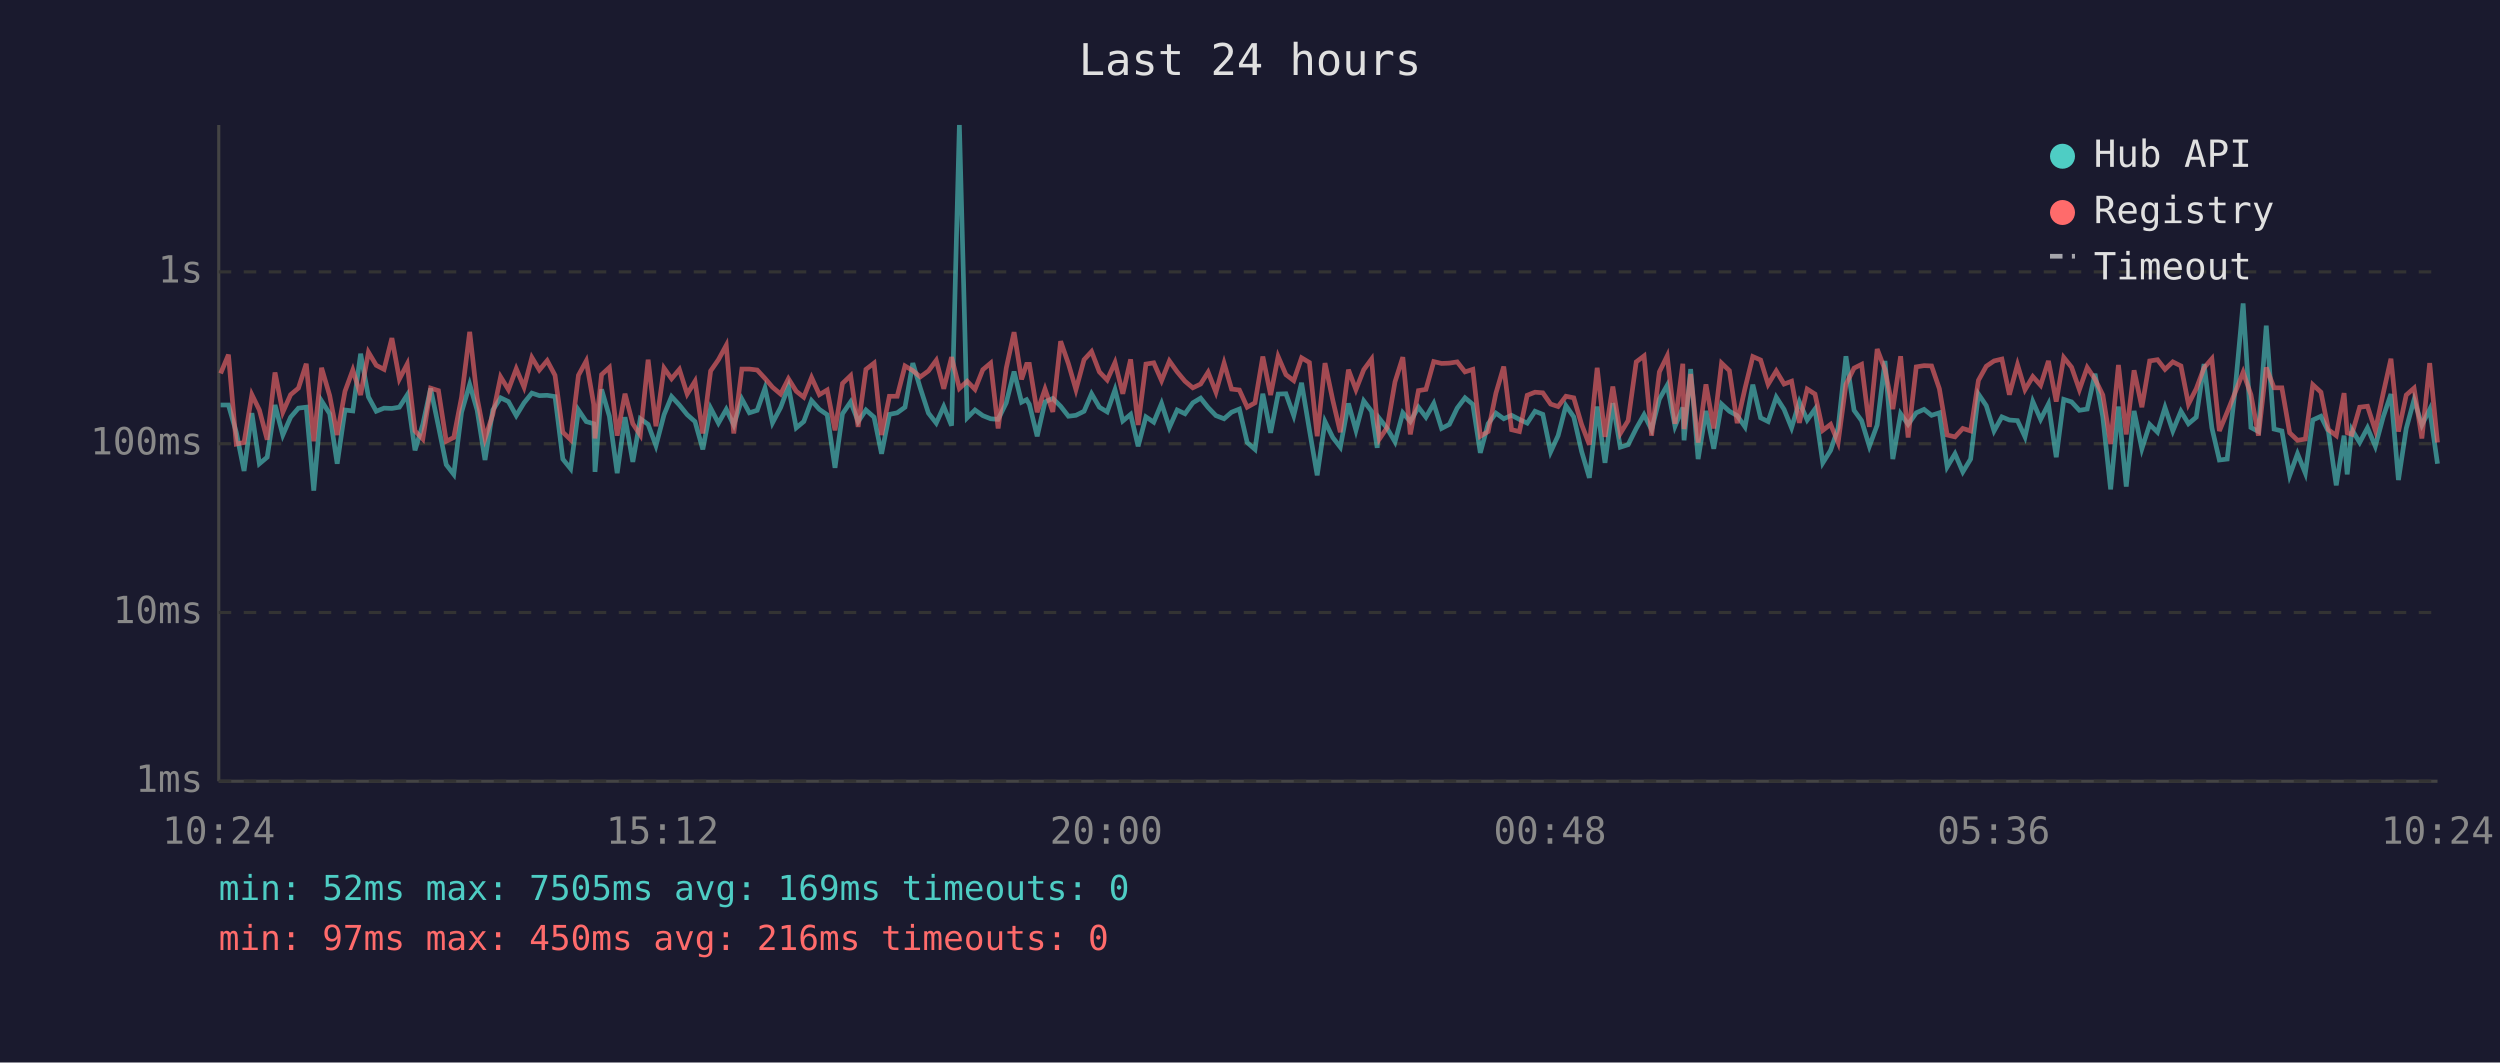
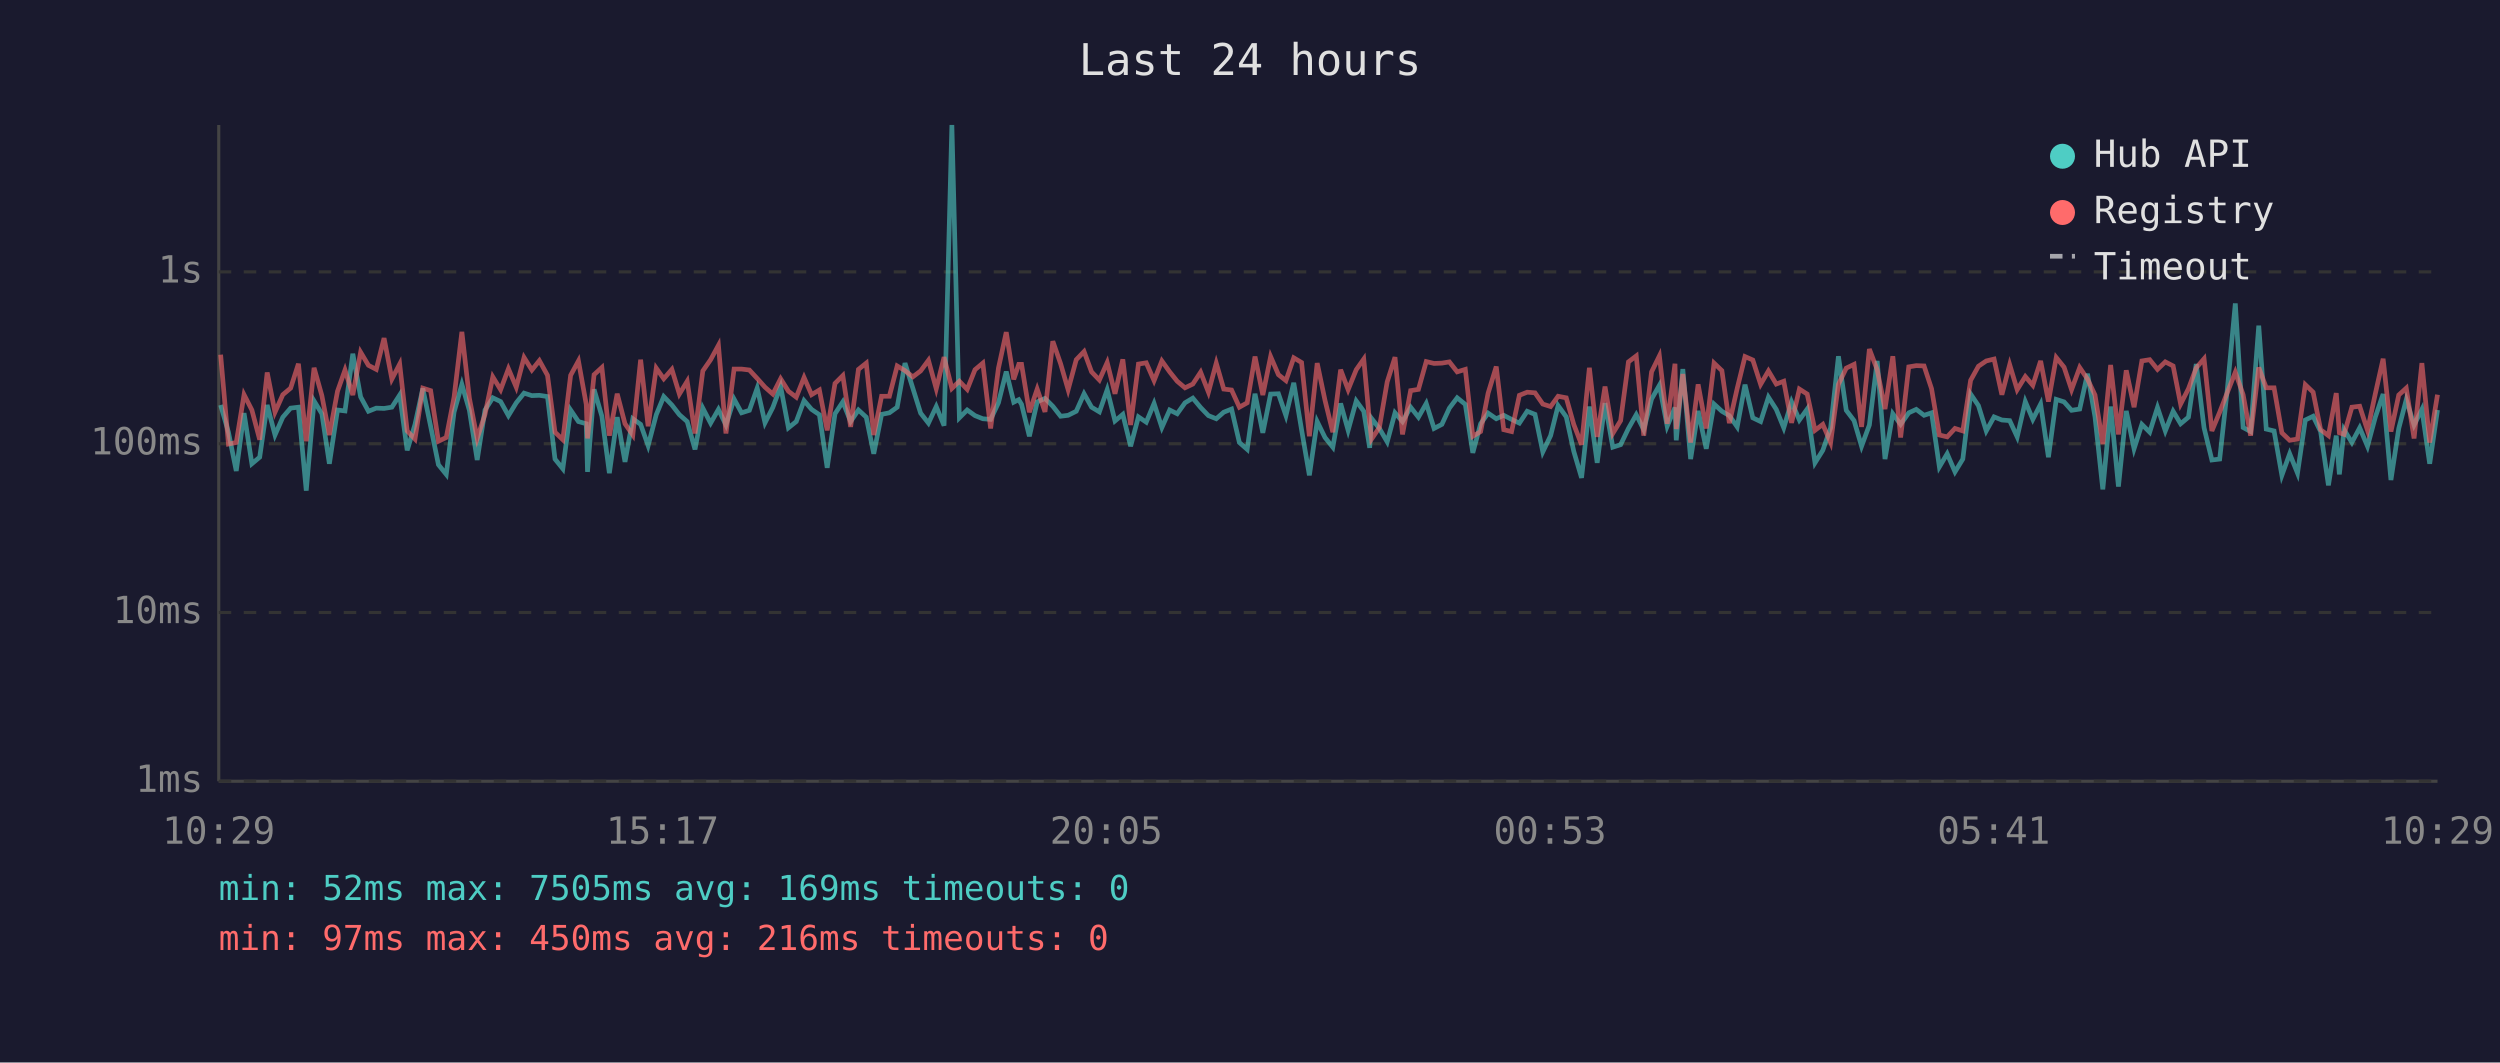
<svg xmlns="http://www.w3.org/2000/svg" viewBox="0 0 800 340" font-family="monospace" font-size="12">
  <rect width="800" height="340" fill="#1a1a2e" />
  <text x="400" y="24" fill="#e0e0e0" font-size="14" text-anchor="middle">Last 24 hours</text>
  <line x1="70" y1="40" x2="70" y2="250" stroke="#444" stroke-width="1" />
  <line x1="70" y1="250" x2="780" y2="250" stroke="#444" stroke-width="1" />
  <line x1="70" y1="250" x2="780" y2="250" stroke="#333" stroke-width="1" stroke-dasharray="4" />
  <text x="65" y="250" fill="#888" text-anchor="end" dominant-baseline="middle">1ms</text>
  <line x1="70" y1="196" x2="780" y2="196" stroke="#333" stroke-width="1" stroke-dasharray="4" />
  <text x="65" y="196" fill="#888" text-anchor="end" dominant-baseline="middle">10ms</text>
  <line x1="70" y1="142" x2="780" y2="142" stroke="#333" stroke-width="1" stroke-dasharray="4" />
  <text x="65" y="142" fill="#888" text-anchor="end" dominant-baseline="middle">100ms</text>
  <line x1="70" y1="87" x2="780" y2="87" stroke="#333" stroke-width="1" stroke-dasharray="4" />
  <text x="65" y="87" fill="#888" text-anchor="end" dominant-baseline="middle">1s</text>
-   <text x="70" y="270" fill="#888" text-anchor="middle">10:24</text>
-   <text x="212" y="270" fill="#888" text-anchor="middle">15:12</text>
-   <text x="354" y="270" fill="#888" text-anchor="middle">20:00</text>
-   <text x="496" y="270" fill="#888" text-anchor="middle">00:48</text>
-   <text x="638" y="270" fill="#888" text-anchor="middle">05:36</text>
-   <text x="780" y="270" fill="#888" text-anchor="middle">10:24</text>
-   <polyline points="70.6,129.6 73.1,129.6 75.6,138.3 78.1,150.7 80.6,132.2 83.0,148.4 85.5,146.3 88.0,129.6 90.5,139.2 93.0,133.5 95.5,130.6 98.0,130.3 100.4,157.0 102.9,128.3 105.5,132.4 107.9,148.4 110.4,131.2 112.9,131.5 115.4,113.2 117.9,127.0 120.4,131.6 122.9,130.6 125.4,130.7 127.8,130.3 130.3,126.4 132.8,144.1 135.3,135.8 137.8,124.3 140.3,136.4 142.8,148.7 145.2,151.8 147.7,131.9 150.3,123.0 152.7,131.3 155.2,147.2 157.7,131.2 160.2,127.3 162.7,128.5 165.2,133.0 167.7,128.9 170.2,125.8 172.6,126.6 175.1,126.5 177.6,126.9 180.1,146.9 182.6,150.0 185.1,131.2 187.6,134.9 190.0,135.6 190.4,151.0 192.5,124.6 195.0,133.2 197.5,151.4 200.0,133.5 202.5,147.8 204.9,134.0 207.4,135.8 209.9,142.6 212.5,132.7 214.9,126.9 217.4,129.6 219.9,132.7 222.4,134.9 224.9,143.8 227.4,130.6 229.9,135.4 232.4,131.0 234.8,136.0 237.4,127.7 239.8,132.1 242.3,131.3 244.8,124.2 247.2,135.3 249.8,130.4 252.3,123.7 254.8,136.9 257.2,134.9 259.7,128.2 262.2,131.0 264.7,132.7 267.2,149.7 269.6,132.4 272.2,128.6 274.6,134.9 277.1,131.2 279.7,133.5 282.1,145.2 284.6,132.6 287.1,132.1 289.6,130.3 292.1,116.2 294.5,124.2 297.1,132.2 299.6,135.4 302.0,130.1 304.5,136.2 307.0,40.0 309.5,133.7 312.0,131.2 314.5,133.0 317.0,134.0 319.4,134.2 322.0,128.9 324.5,118.9 326.9,128.7 328.5,127.9 329.4,129.4 331.9,139.6 334.4,128.6 336.9,127.5 339.4,130.0 341.9,133.2 344.3,132.9 346.9,131.6 349.3,126.0 351.8,130.3 354.3,131.8 356.8,124.7 359.3,134.7 361.8,132.6 364.2,142.8 366.7,133.4 369.2,135.1 371.7,129.1 374.2,136.8 376.7,131.2 379.2,132.4 381.7,128.9 384.2,127.4 386.6,130.4 389.1,133.0 391.7,134.0 394.1,131.9 396.6,130.9 399.1,141.6 401.6,143.8 404.1,126.0 406.6,138.5 409.0,126.1 411.5,126.0 414.0,133.0 416.5,122.5 419.0,137.5 421.5,152.1 424.0,134.9 426.5,140.0 428.9,143.1 431.5,129.1 433.9,137.7 436.4,128.3 438.9,131.6 440.7,143.3 441.4,133.9 443.9,137.1 446.4,141.4 448.9,132.1 451.3,134.9 453.9,130.3 456.3,133.5 458.8,129.1 461.3,137.1 463.8,135.8 466.3,130.6 468.8,127.3 471.3,129.4 473.7,144.9 476.2,135.6 478.7,132.2 481.2,134.0 483.7,132.9 486.2,134.2 488.7,135.4 491.2,131.6 493.7,132.6 496.2,144.6 498.6,139.4 501.1,129.8 503.6,133.4 506.1,144.4 508.6,152.9 511.1,130.1 513.6,148.1 516.1,129.0 518.5,143.1 521.0,142.3 523.6,137.1 526.1,132.7 528.5,137.5 531.0,127.7 533.5,123.3 536.0,136.4 538.5,130.4 538.9,140.9 541.0,118.1 543.4,146.9 545.9,131.5 548.4,143.6 550.9,129.3 553.4,131.6 555.9,133.0 558.4,136.6 560.9,123.1 563.4,133.7 565.8,134.9 568.4,127.1 570.9,131.0 573.3,136.9 575.8,128.6 578.3,134.4 580.8,130.9 583.3,148.1 585.8,144.1 588.2,136.9 590.7,114.0 593.3,131.3 595.7,134.6 598.2,142.8 600.7,136.0 603.2,115.5 605.7,146.9 608.2,132.4 610.6,135.8 613.2,132.1 615.7,131.0 618.1,132.9 620.6,132.1 623.1,149.4 625.6,145.2 628.1,151.0 630.6,146.9 633.1,126.1 635.6,129.8 638.1,137.9 640.6,133.4 643.0,134.4 645.6,134.6 648.0,139.8 650.5,128.5 653.0,134.2 655.5,129.3 658.0,146.3 660.4,127.8 662.9,128.6 665.4,131.3 667.9,130.9 670.4,119.6 672.9,133.4 675.4,156.6 677.9,130.1 680.4,155.7 682.9,131.5 685.4,143.6 687.9,135.8 690.4,138.3 692.8,130.4 695.3,137.9 697.9,131.6 700.3,135.6 702.8,133.5 705.3,116.5 707.8,136.9 710.2,147.2 712.7,146.9 715.2,125.0 717.8,97.1 720.3,136.8 722.7,138.1 725.2,104.2 727.7,137.3 730.2,137.9 732.7,152.1 735.2,145.2 737.7,151.4 740.1,134.4 742.7,133.2 745.1,138.1 747.6,155.3 750.1,139.4 751.1,151.8 752.6,137.5 755.1,141.6 757.6,136.9 760.1,142.8 762.6,133.5 765.1,126.1 767.5,153.6 770.0,137.1 772.5,127.9 775.0,136.0 777.5,131.0 780.0,148.4" fill="none" stroke="#4ecdc4" stroke-width="1.5" opacity="0.6" />
-   <polyline points="70.6,119.5 73.1,113.5 75.6,142.1 78.1,141.6 80.6,126.3 83.0,131.2 85.5,140.7 88.0,119.2 90.5,131.9 93.0,126.3 95.5,124.2 98.0,116.4 100.4,141.2 102.9,117.7 105.5,126.6 107.9,139.2 110.4,125.2 112.9,118.4 115.4,126.4 117.9,112.7 120.4,116.9 122.9,118.2 125.4,108.2 127.8,121.3 130.3,116.5 132.8,137.9 135.3,140.5 137.8,124.2 140.3,125.0 142.8,141.2 145.2,140.0 147.7,127.1 150.3,106.2 152.7,127.4 155.2,140.3 157.7,132.6 160.2,120.6 162.7,124.7 165.2,118.0 167.7,123.9 170.2,114.4 172.6,118.4 175.1,115.4 177.6,120.1 180.1,138.3 182.6,140.7 185.1,120.1 187.6,115.5 190.0,129.4 190.4,140.3 192.5,119.9 195.0,117.6 197.5,139.4 200.0,126.0 202.5,135.6 204.9,139.2 207.4,115.1 209.9,136.4 212.5,117.8 214.9,121.2 217.4,118.2 219.9,126.1 222.4,122.0 224.9,138.7 227.4,118.7 229.9,115.1 232.4,110.5 234.8,138.7 237.4,118.1 239.8,118.1 242.3,118.4 244.8,121.1 247.2,123.9 249.8,126.1 252.3,121.2 254.8,125.2 257.2,127.1 259.7,120.8 262.2,126.3 264.7,124.8 267.2,137.7 269.6,122.7 272.2,120.2 274.6,136.6 277.1,118.2 279.7,116.2 282.1,139.2 284.6,126.8 287.1,126.8 289.6,117.1 292.1,118.6 294.5,120.6 297.1,118.7 299.6,115.3 302.0,124.4 304.5,114.3 307.0,124.3 309.5,122.0 312.0,124.6 314.5,118.3 317.0,116.2 319.4,137.1 322.0,117.8 324.5,106.3 326.9,121.4 328.5,116.6 329.4,116.6 331.9,131.9 334.4,124.5 336.9,131.8 339.4,109.2 341.9,116.4 344.3,124.7 346.9,115.1 349.3,112.5 351.8,119.0 354.3,121.6 356.8,116.0 359.3,126.0 361.8,115.0 364.2,136.0 366.7,116.5 369.2,116.1 371.7,121.8 374.2,115.5 376.7,119.0 379.2,122.0 381.7,124.1 384.2,122.9 386.6,119.1 389.1,125.5 391.7,116.2 394.1,124.5 396.6,124.8 399.1,130.3 401.6,128.9 404.1,114.1 406.6,126.4 409.0,114.1 411.5,119.9 414.0,121.8 416.5,114.5 419.0,116.0 421.5,139.6 424.0,116.2 426.5,128.1 428.9,138.3 431.5,118.3 433.9,124.7 436.4,118.3 438.9,114.9 440.7,135.4 441.4,140.5 443.9,136.8 446.4,122.2 448.9,114.3 451.3,139.0 453.9,125.0 456.3,124.6 458.8,115.7 461.3,116.3 463.8,116.2 466.3,115.8 468.8,119.0 471.3,118.2 473.7,139.6 476.2,138.1 478.7,125.8 481.2,117.3 483.7,137.5 486.2,138.1 488.7,126.5 491.2,125.5 493.7,125.7 496.2,129.3 498.6,130.1 501.1,126.8 503.6,127.3 506.1,135.8 508.6,142.3 511.1,117.7 513.6,139.8 516.1,123.7 518.5,138.7 521.0,134.6 523.6,115.8 526.1,113.9 528.5,139.4 531.0,119.0 533.5,113.9 536.0,135.6 538.5,116.4 538.9,137.3 541.0,119.7 543.4,141.6 545.9,123.0 548.4,137.1 550.9,116.2 553.4,118.6 555.9,135.4 558.4,124.3 560.9,114.1 563.4,115.2 565.8,123.0 568.4,118.7 570.9,122.9 573.3,122.0 575.8,135.3 578.3,124.5 580.8,126.1 583.3,137.7 585.8,135.8 588.2,141.6 590.7,123.0 593.3,117.8 595.7,116.6 598.2,136.6 600.7,111.7 603.2,118.3 605.7,130.9 608.2,114.0 610.6,140.0 613.2,117.4 615.7,117.0 618.1,117.1 620.6,124.4 623.1,139.2 625.6,139.8 628.1,137.1 630.6,137.9 633.1,121.7 635.6,117.2 638.1,115.5 640.6,114.9 643.0,126.3 645.6,116.7 648.0,124.7 650.5,120.5 653.0,123.3 655.5,115.5 658.0,128.5 660.4,114.4 662.9,117.5 665.4,124.7 667.9,117.6 670.4,121.3 672.9,126.4 675.4,142.1 677.9,116.8 680.4,139.0 682.9,118.5 685.4,130.3 687.9,115.5 690.4,115.1 692.8,118.2 695.3,115.8 697.9,117.1 700.3,129.3 702.8,124.4 705.3,117.7 707.8,114.8 710.2,137.9 712.7,131.9 715.2,125.7 717.8,119.1 720.3,126.3 722.7,139.4 725.2,117.6 727.7,124.1 730.2,124.1 732.7,138.5 735.2,140.9 737.7,140.5 740.1,123.1 742.7,125.5 745.1,137.5 747.6,139.4 750.1,125.8 751.1,138.5 752.6,139.0 755.1,130.3 757.6,130.0 760.1,137.7 762.6,126.0 765.1,114.8 767.5,138.1 770.0,126.4 772.5,124.2 775.0,140.3 777.5,116.2 780.0,141.6" fill="none" stroke="#ff6b6b" stroke-width="1.5" opacity="0.6" />
+   <text x="70" y="270" fill="#888" text-anchor="middle">10:29</text>
+   <text x="212" y="270" fill="#888" text-anchor="middle">15:17</text>
+   <text x="354" y="270" fill="#888" text-anchor="middle">20:05</text>
+   <text x="496" y="270" fill="#888" text-anchor="middle">00:53</text>
+   <text x="638" y="270" fill="#888" text-anchor="middle">05:41</text>
+   <text x="780" y="270" fill="#888" text-anchor="middle">10:29</text>
+   <polyline points="70.6,129.6 73.1,138.3 75.6,150.7 78.1,132.2 80.6,148.4 83.1,146.3 85.5,129.6 88.0,139.2 90.5,133.5 93.0,130.6 95.5,130.3 98.0,157.0 100.5,128.3 103.0,132.4 105.4,148.4 108.0,131.2 110.4,131.5 112.9,113.2 115.4,127.0 117.9,131.6 120.4,130.6 122.9,130.7 125.4,130.3 127.9,126.4 130.3,144.1 132.8,135.8 135.3,124.3 137.8,136.4 140.3,148.7 142.8,151.8 145.3,131.9 147.8,123.0 150.2,131.3 152.7,147.2 155.2,131.2 157.7,127.3 160.2,128.5 162.7,133.0 165.2,128.9 167.7,125.8 170.2,126.6 172.6,126.5 175.2,126.9 177.6,146.9 180.1,150.0 182.6,131.2 185.1,134.9 187.6,135.6 188.0,151.0 190.1,124.6 192.6,133.2 195.0,151.4 197.5,133.5 200.0,147.8 202.5,134.0 205.0,135.8 207.4,142.6 210.0,132.7 212.4,126.9 215.0,129.6 217.4,132.7 219.9,134.9 222.4,143.8 224.9,130.6 227.4,135.4 229.9,131.0 232.3,136.0 234.9,127.7 237.3,132.1 239.8,131.3 242.3,124.2 244.8,135.3 247.3,130.4 249.8,123.7 252.3,136.9 254.8,134.9 257.3,128.2 259.7,131.0 262.2,132.7 264.7,149.7 267.2,132.4 269.7,128.6 272.2,134.9 274.7,131.2 277.2,133.5 279.6,145.2 282.1,132.6 284.6,132.1 287.1,130.3 289.6,116.2 292.1,124.2 294.6,132.2 297.1,135.4 299.6,130.1 302.1,136.2 304.6,40.0 307.0,133.7 309.5,131.2 312.0,133.0 314.5,134.0 317.0,134.2 319.5,128.9 322.0,118.9 324.4,128.7 326.0,127.9 326.9,129.4 329.4,139.6 331.9,128.6 334.4,127.5 336.9,130.0 339.4,133.2 341.8,132.9 344.4,131.6 346.9,126.0 349.3,130.3 351.8,131.8 354.3,124.7 356.8,134.7 359.3,132.6 361.8,142.8 364.3,133.4 366.8,135.1 369.3,129.1 371.8,136.8 374.3,131.2 376.7,132.4 379.2,128.9 381.7,127.4 384.2,130.4 386.7,133.0 389.2,134.0 391.6,131.9 394.1,130.9 396.6,141.6 399.1,143.8 401.6,126.0 404.1,138.5 406.6,126.1 409.1,126.0 411.5,133.0 414.0,122.5 416.5,137.5 419.0,152.1 421.5,134.9 424.0,140.0 426.5,143.1 429.0,129.1 431.4,137.7 434.0,128.3 436.4,131.6 438.3,143.3 438.9,133.9 441.4,137.1 443.9,141.4 446.4,132.1 448.8,134.9 451.4,130.3 453.9,133.5 456.4,129.1 458.9,137.1 461.4,135.8 463.8,130.6 466.3,127.3 468.9,129.4 471.3,144.9 473.8,135.6 476.2,132.2 478.8,134.0 481.2,132.9 483.7,134.2 486.2,135.4 488.7,131.6 491.2,132.6 493.7,144.6 496.2,139.4 498.6,129.8 501.2,133.4 503.6,144.4 506.1,152.9 508.6,130.1 511.1,148.1 513.6,129.0 516.1,143.1 518.6,142.3 521.1,137.1 523.6,132.7 526.0,137.5 528.5,127.7 531.0,123.3 533.5,136.4 536.0,130.4 536.4,140.9 538.5,118.1 541.0,146.9 543.4,131.5 546.0,143.6 548.5,129.3 551.0,131.6 553.4,133.0 555.9,136.6 558.4,123.1 560.9,133.7 563.4,134.9 565.9,127.1 568.4,131.0 570.8,136.9 573.3,128.6 575.8,134.4 578.3,130.9 580.8,148.1 583.3,144.1 585.8,136.9 588.3,114.0 590.8,131.3 593.3,134.6 595.7,142.8 598.2,136.0 600.7,115.5 603.2,146.9 605.7,132.4 608.2,135.8 610.8,132.1 613.2,131.0 615.7,132.9 618.1,132.1 620.6,149.4 623.1,145.2 625.6,151.0 628.1,146.9 630.6,126.1 633.1,129.8 635.6,137.9 638.1,133.4 640.6,134.4 643.1,134.6 645.5,139.8 648.1,128.5 650.5,134.2 653.0,129.3 655.5,146.3 658.0,127.8 660.5,128.6 662.9,131.3 665.5,130.9 668.0,119.6 670.4,133.4 672.9,156.6 675.4,130.1 677.9,155.7 680.4,131.5 682.9,143.6 685.4,135.8 687.9,138.3 690.4,130.4 692.9,137.9 695.4,131.6 697.8,135.6 700.3,133.5 702.8,116.5 705.3,136.9 707.8,147.2 710.3,146.9 712.7,125.0 715.3,97.1 717.8,136.8 720.2,138.1 722.8,104.2 725.2,137.3 727.7,137.9 730.2,152.1 732.7,145.2 735.2,151.4 737.7,134.4 740.2,133.2 742.6,138.1 745.1,155.3 747.6,139.4 748.6,151.8 750.1,137.5 752.6,141.6 755.1,136.9 757.6,142.8 760.1,133.5 762.6,126.1 765.1,153.6 767.6,137.1 770.0,127.9 772.5,136.0 775.0,131.0 777.5,148.4 780.0,131.2" fill="none" stroke="#4ecdc4" stroke-width="1.5" opacity="0.6" />
+   <polyline points="70.6,113.5 73.1,142.1 75.6,141.6 78.1,126.3 80.6,131.2 83.1,140.7 85.5,119.2 88.0,131.9 90.5,126.3 93.0,124.2 95.5,116.4 98.0,141.2 100.5,117.7 103.0,126.6 105.4,139.2 108.0,125.2 110.4,118.4 112.9,126.4 115.4,112.7 117.9,116.9 120.4,118.2 122.9,108.2 125.4,121.3 127.9,116.5 130.3,137.9 132.8,140.5 135.3,124.2 137.8,125.0 140.3,141.2 142.8,140.0 145.3,127.1 147.8,106.2 150.2,127.4 152.7,140.3 155.2,132.6 157.7,120.6 160.2,124.7 162.7,118.0 165.2,123.9 167.7,114.4 170.2,118.4 172.6,115.4 175.2,120.1 177.6,138.3 180.1,140.7 182.6,120.1 185.1,115.5 187.6,129.4 188.0,140.3 190.1,119.9 192.6,117.6 195.0,139.4 197.5,126.0 200.0,135.6 202.5,139.2 205.0,115.1 207.4,136.4 210.0,117.8 212.4,121.2 215.0,118.2 217.4,126.1 219.9,122.0 222.4,138.7 224.9,118.7 227.4,115.1 229.9,110.5 232.3,138.7 234.9,118.1 237.3,118.1 239.8,118.4 242.3,121.1 244.8,123.9 247.3,126.1 249.8,121.2 252.3,125.2 254.8,127.1 257.3,120.8 259.7,126.3 262.2,124.8 264.7,137.7 267.2,122.7 269.7,120.2 272.2,136.6 274.7,118.2 277.2,116.2 279.6,139.2 282.1,126.8 284.6,126.8 287.1,117.1 289.6,118.6 292.1,120.6 294.6,118.7 297.1,115.3 299.6,124.4 302.1,114.3 304.6,124.3 307.0,122.0 309.5,124.6 312.0,118.3 314.5,116.2 317.0,137.1 319.5,117.8 322.0,106.3 324.4,121.4 326.0,116.6 326.9,116.6 329.4,131.9 331.9,124.5 334.4,131.8 336.9,109.2 339.4,116.4 341.8,124.7 344.4,115.1 346.9,112.5 349.3,119.0 351.8,121.6 354.3,116.0 356.8,126.0 359.3,115.0 361.8,136.0 364.3,116.5 366.8,116.1 369.3,121.8 371.8,115.5 374.3,119.0 376.7,122.0 379.2,124.1 381.7,122.9 384.2,119.1 386.7,125.5 389.2,116.2 391.6,124.5 394.1,124.8 396.6,130.3 399.1,128.9 401.6,114.1 404.1,126.4 406.6,114.1 409.1,119.9 411.5,121.8 414.0,114.5 416.5,116.0 419.0,139.6 421.5,116.2 424.0,128.1 426.5,138.3 429.0,118.3 431.4,124.7 434.0,118.3 436.4,114.9 438.3,135.4 438.9,140.5 441.4,136.8 443.9,122.2 446.4,114.3 448.8,139.0 451.4,125.0 453.9,124.6 456.4,115.7 458.9,116.3 461.4,116.2 463.8,115.8 466.3,119.0 468.9,118.2 471.3,139.6 473.8,138.1 476.2,125.8 478.8,117.3 481.2,137.5 483.7,138.1 486.2,126.5 488.7,125.5 491.2,125.7 493.7,129.3 496.2,130.1 498.6,126.8 501.2,127.3 503.6,135.8 506.1,142.3 508.6,117.7 511.1,139.8 513.6,123.7 516.1,138.7 518.6,134.6 521.1,115.8 523.6,113.9 526.0,139.4 528.5,119.0 531.0,113.9 533.5,135.6 536.0,116.4 536.4,137.3 538.5,119.7 541.0,141.6 543.4,123.0 546.0,137.1 548.5,116.2 551.0,118.6 553.4,135.4 555.9,124.3 558.4,114.1 560.9,115.2 563.4,123.0 565.9,118.7 568.4,122.9 570.8,122.0 573.3,135.3 575.8,124.5 578.3,126.1 580.8,137.7 583.3,135.8 585.8,141.6 588.3,123.0 590.8,117.8 593.3,116.6 595.7,136.6 598.2,111.7 600.7,118.3 603.2,130.9 605.7,114.0 608.2,140.0 610.8,117.4 613.2,117.0 615.7,117.1 618.1,124.4 620.6,139.2 623.1,139.8 625.6,137.1 628.1,137.9 630.6,121.7 633.1,117.2 635.6,115.5 638.1,114.9 640.6,126.3 643.1,116.7 645.5,124.7 648.1,120.5 650.5,123.3 653.0,115.5 655.5,128.5 658.0,114.4 660.5,117.5 662.9,124.7 665.5,117.6 668.0,121.3 670.4,126.4 672.9,142.1 675.4,116.8 677.9,139.0 680.4,118.5 682.9,130.3 685.4,115.5 687.9,115.1 690.4,118.2 692.9,115.8 695.4,117.1 697.8,129.3 700.3,124.4 702.8,117.7 705.3,114.8 707.8,137.9 710.3,131.9 712.7,125.7 715.3,119.1 717.8,126.3 720.2,139.4 722.8,117.6 725.2,124.1 727.7,124.1 730.2,138.5 732.7,140.9 735.2,140.5 737.7,123.1 740.2,125.5 742.6,137.5 745.1,139.4 747.6,125.8 748.6,138.5 750.1,139.0 752.6,130.3 755.1,130.0 757.6,137.7 760.1,126.0 762.6,114.8 765.1,138.1 767.6,126.4 770.0,124.2 772.5,140.3 775.0,116.2 777.5,141.6 780.0,126.3" fill="none" stroke="#ff6b6b" stroke-width="1.5" opacity="0.6" />
  <circle cx="660" cy="50" r="4" fill="#4ecdc4" />
  <text x="670" y="50" fill="#e0e0e0" dominant-baseline="middle">Hub API</text>
  <circle cx="660" cy="68" r="4" fill="#ff6b6b" />
  <text x="670" y="68" fill="#e0e0e0" dominant-baseline="middle">Registry</text>
  <line x1="656" y1="82" x2="664" y2="82" stroke="#e0e0e0" stroke-width="1.5" stroke-dasharray="4,3" opacity="0.7" />
  <text x="670" y="86" fill="#e0e0e0" dominant-baseline="middle">Timeout</text>
  <text x="70" y="288" fill="#4ecdc4" font-size="11">min: 52ms  max: 7505ms  avg: 169ms  timeouts: 0</text>
  <text x="70" y="304" fill="#ff6b6b" font-size="11">min: 97ms  max: 450ms  avg: 216ms  timeouts: 0</text>
</svg>
